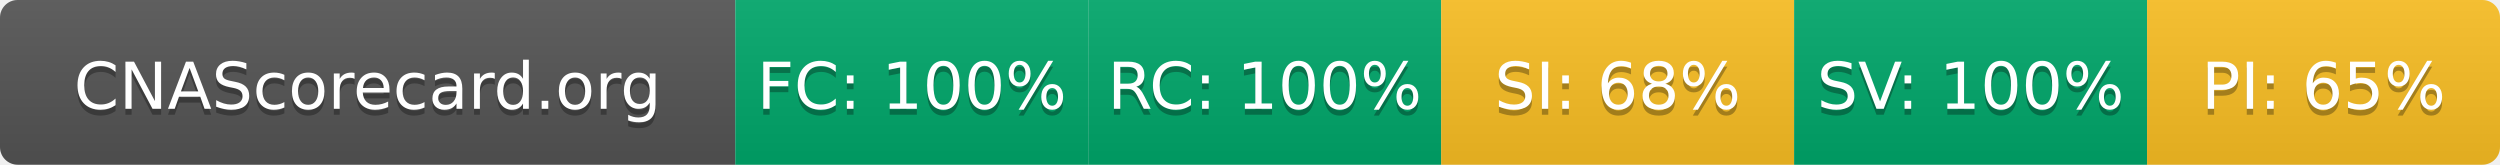
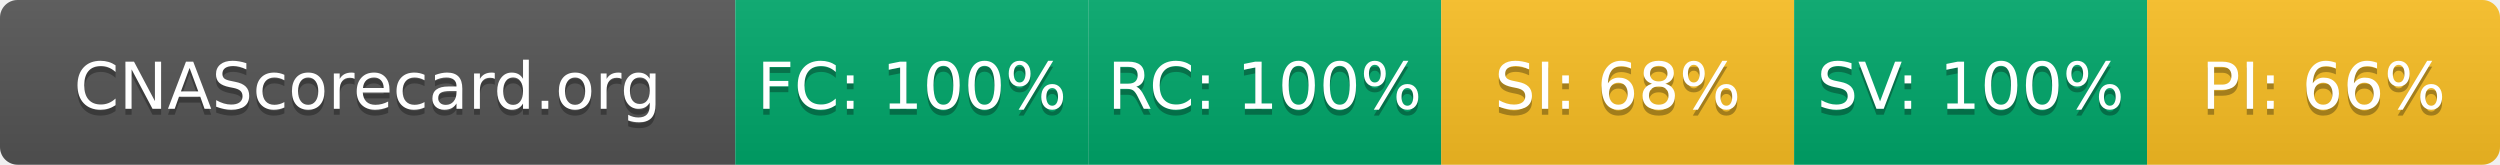
- <svg xmlns="http://www.w3.org/2000/svg" width="425" height="28" role="img" aria-label="CNAScorecard.org: FC:100% RC:100% SI:68% SV:100% PI:65%">
+ <svg xmlns="http://www.w3.org/2000/svg" width="425" height="28" role="img" aria-label="CNAScorecard.org: FC:100% RC:100% SI:68% SV:100% PI:66%">
  <linearGradient id="s" x2="0" y2="100%">
    <stop offset="0" stop-color="#bbb" stop-opacity=".1" />
    <stop offset="1" stop-opacity=".1" />
  </linearGradient>
  <clipPath id="r">
    <rect width="425" height="28" rx="3" fill="#fff" />
  </clipPath>
  <g clip-path="url(#r)">
    <rect width="125" height="28" fill="#555" />
    <rect x="125" width="60" height="28" fill="#00A86B" />
    <rect x="185" width="60" height="28" fill="#00A86B" />
    <rect x="245" width="60" height="28" fill="#FBBF24" />
    <rect x="305" width="60" height="28" fill="#00A86B" />
    <rect x="365" width="60" height="28" fill="#FBBF24" />
    <rect width="425" height="28" fill="url(#s)" />
  </g>
  <g fill="#fff" text-anchor="middle" font-family="Verdana,Geneva,DejaVu Sans,sans-serif" text-rendering="geometricPrecision" font-size="110">
    <text aria-hidden="true" x="625" y="195" fill="#010101" fill-opacity=".3" transform="scale(.1)" textLength="1050">CNAScorecard.org</text>
    <text x="625" y="185" transform="scale(.1)" fill="#fff" textLength="1050">CNAScorecard.org</text>
    <text aria-hidden="true" x="1550" y="195" fill="#010101" fill-opacity=".3" transform="scale(.1)" textLength="440">FC: 100%</text>
    <text x="1550" y="185" transform="scale(.1)" fill="#fff" textLength="440">FC: 100%</text>
    <text aria-hidden="true" x="2150" y="195" fill="#010101" fill-opacity=".3" transform="scale(.1)" textLength="440">RC: 100%</text>
    <text x="2150" y="185" transform="scale(.1)" fill="#fff" textLength="440">RC: 100%</text>
    <text aria-hidden="true" x="2750" y="195" fill="#010101" fill-opacity=".3" transform="scale(.1)" textLength="385">SI: 68%</text>
    <text x="2750" y="185" transform="scale(.1)" fill="#fff" textLength="385">SI: 68%</text>
    <text aria-hidden="true" x="3350" y="195" fill="#010101" fill-opacity=".3" transform="scale(.1)" textLength="440">SV: 100%</text>
    <text x="3350" y="185" transform="scale(.1)" fill="#fff" textLength="440">SV: 100%</text>
-     <text aria-hidden="true" x="3950" y="195" fill="#010101" fill-opacity=".3" transform="scale(.1)" textLength="385">PI: 65%</text>
-     <text x="3950" y="185" transform="scale(.1)" fill="#fff" textLength="385">PI: 65%</text>
+     <text aria-hidden="true" x="3950" y="195" fill="#010101" fill-opacity=".3" transform="scale(.1)" textLength="385">PI: 66%</text>
+     <text x="3950" y="185" transform="scale(.1)" fill="#fff" textLength="385">PI: 66%</text>
  </g>
</svg>
